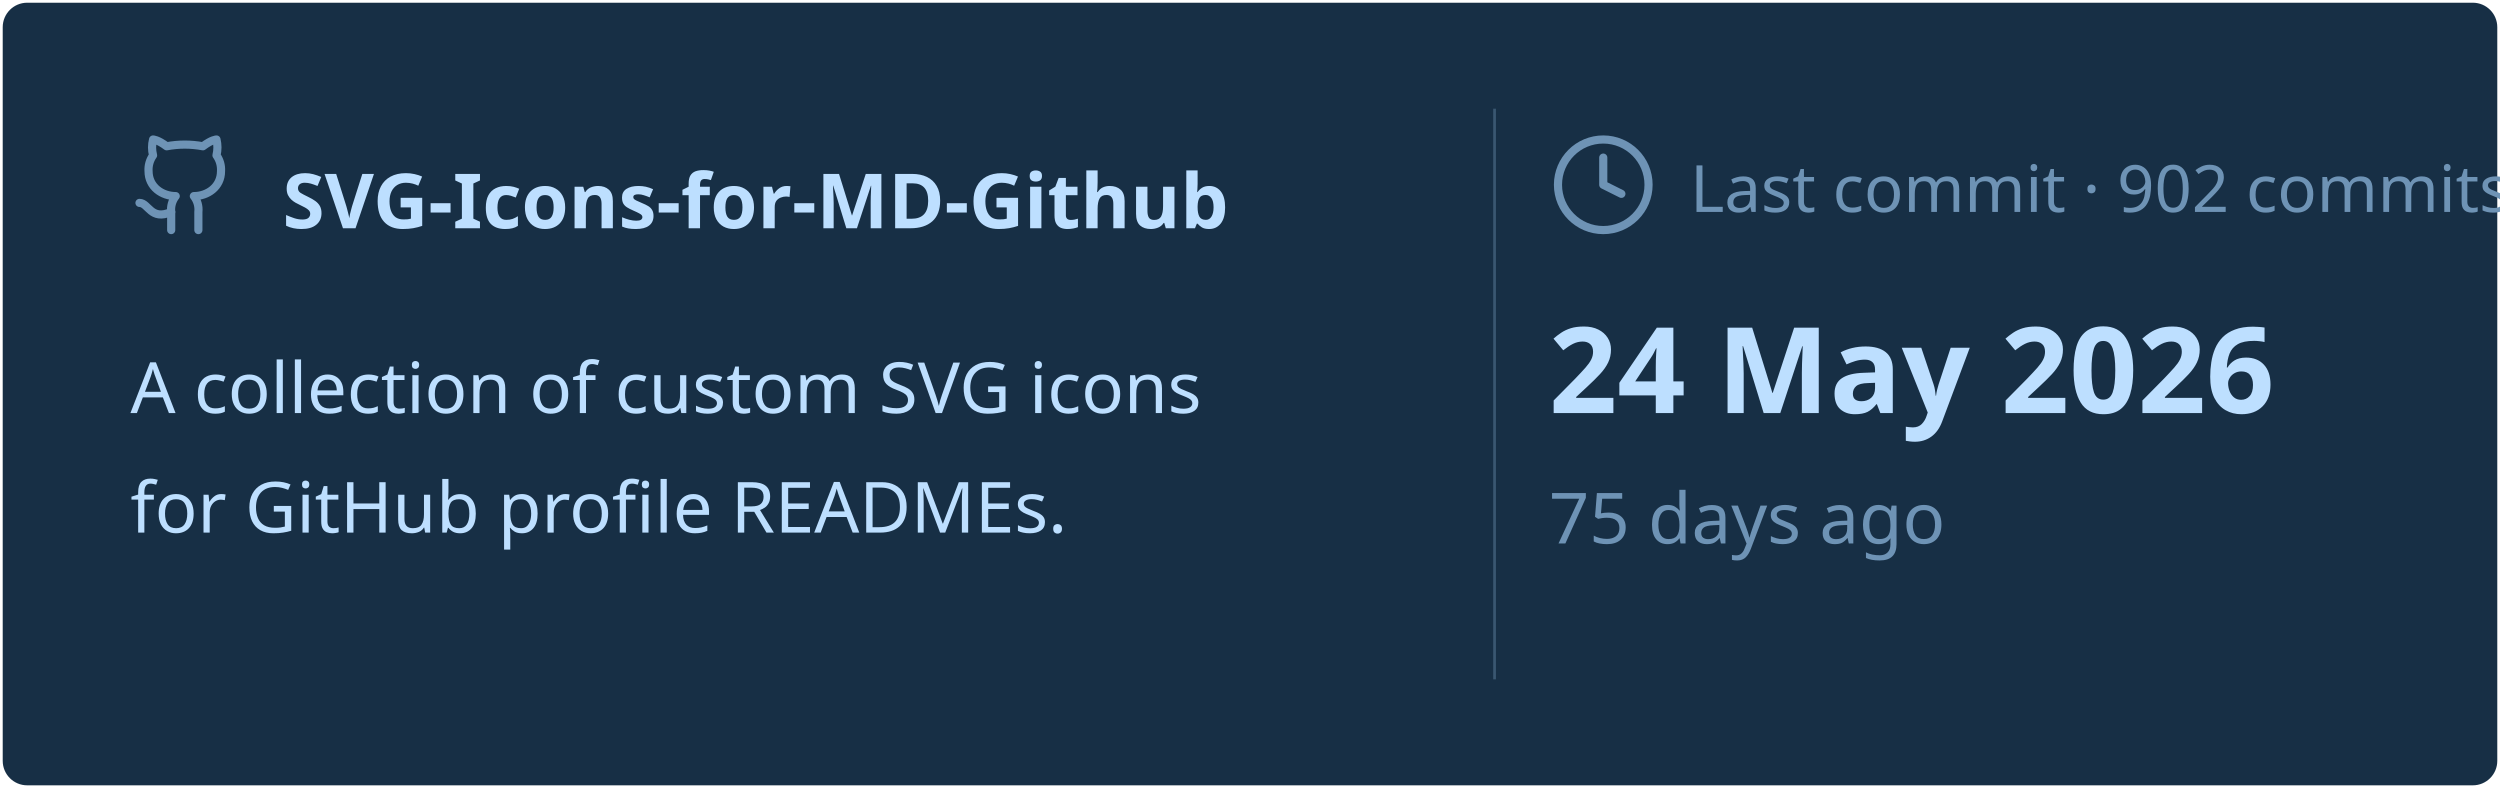
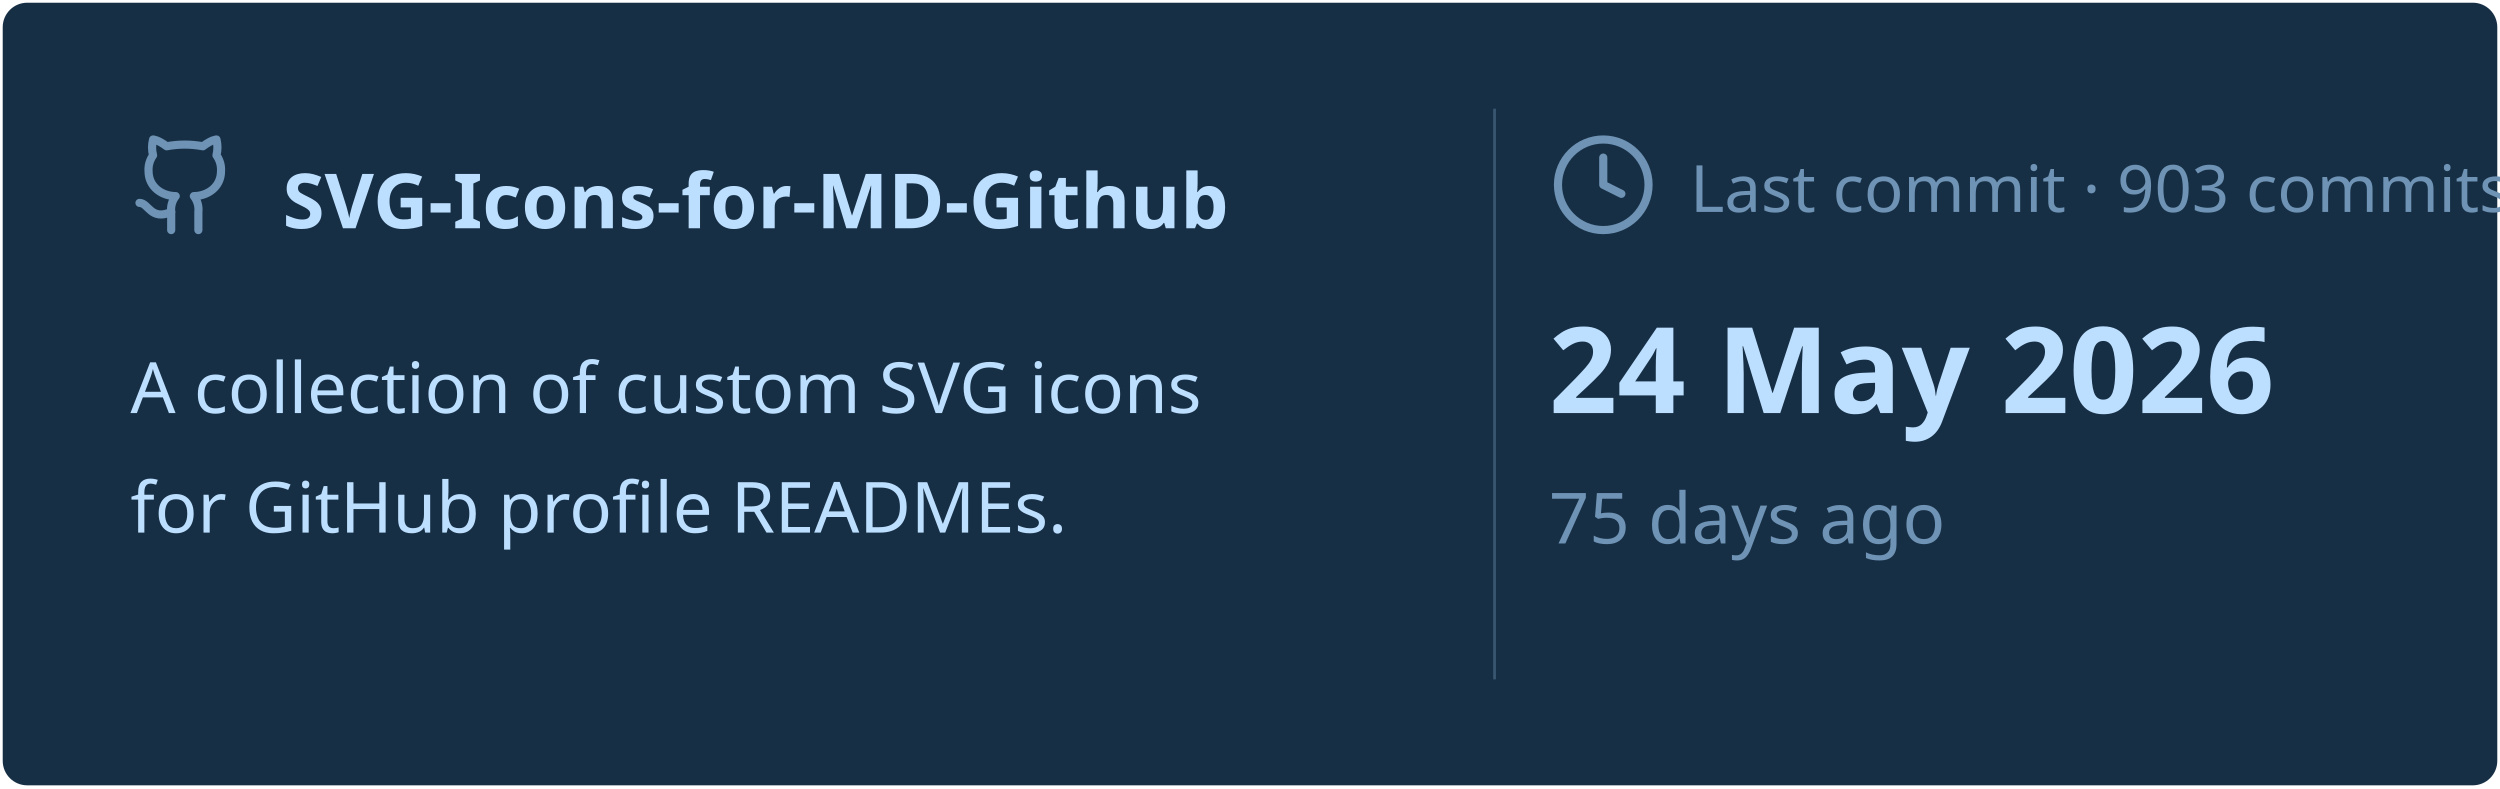
<svg xmlns="http://www.w3.org/2000/svg" viewBox="0 0 460 145" width="460px" height="145px">
  <rect stroke="#000000" stroke-opacity="0" fill="#172F45" rx="4.5" x="0.5" y="0.5" width="459" height="144" />
  <g transform="translate(24, 42)">
    <svg x="0" y="-18" width="20" height="20" viewBox="0 0 24 24" fill="none" stroke="#6E93B5" stroke-width="1.8" stroke-linecap="round" stroke-linejoin="round">
      <path d="M15 22v-4a4.8 4.8 0 0 0-1-3.5c3 0 6-2 6-5.5.08-1.25-.27-2.48-1-3.5.28-1.15.28-2.35 0-3.5 0 0-1 0-3 1.5-2.64-.5-5.36-.5-8 0C6 2 5 2 5 2c-.3 1.15-.3 2.35 0 3.5A5.403 5.403 0 0 0 4 9c0 3.5 3 5.5 6 5.5-.39.49-.68 1.05-.85 1.65-.17.6-.22 1.23-.15 1.85v4" />
      <path d="M9 18c-4.51 2-5-2-7-2" />
    </svg>
    <text x="28" y="0" font-family="&quot;Segoe UI&quot;, Ubuntu, sans-serif" font-size="14" font-weight="700" fill="#BDDFFF">SVG-Icons-for-MD-Github</text>
  </g>
  <text x="24" y="76" font-family="&quot;Segoe UI&quot;, Ubuntu, sans-serif" font-size="13" font-weight="400" fill="#BDDFFF">A collection of custom SVG icons</text>
  <text x="24" y="98" font-family="&quot;Segoe UI&quot;, Ubuntu, sans-serif" font-size="13" font-weight="400" fill="#BDDFFF">for GitHub profile READMEs.</text>
  <line x1="275" y1="20" x2="275" y2="125" stroke="#6E93B5" stroke-width="0.5" stroke-opacity="0.4" />
  <svg x="285" y="24" width="20" height="20" viewBox="0 0 24 24" fill="none" stroke="#6E93B5" stroke-width="1.8" stroke-linecap="round" stroke-linejoin="round">
    <circle cx="12" cy="12" r="10" />
    <polyline points="12 6 12 12 16 14" />
  </svg>
-   <text x="311" y="39" font-family="&quot;Segoe UI&quot;, Ubuntu, sans-serif" font-size="12" font-weight="400" fill="#6E93B5">Last commit · 902 commits</text>
+   <text x="311" y="39" font-family="&quot;Segoe UI&quot;, Ubuntu, sans-serif" font-size="12" font-weight="400" fill="#6E93B5">Last commit · 903 commits</text>
  <text x="285" y="76" font-family="&quot;Segoe UI&quot;, Ubuntu, sans-serif" font-size="22" font-weight="700" fill="#BDDFFF">24 May 2026</text>
  <text x="285" y="100" font-family="&quot;Segoe UI&quot;, Ubuntu, sans-serif" font-size="13" font-weight="400" fill="#6E93B5">75 days ago</text>
</svg>
